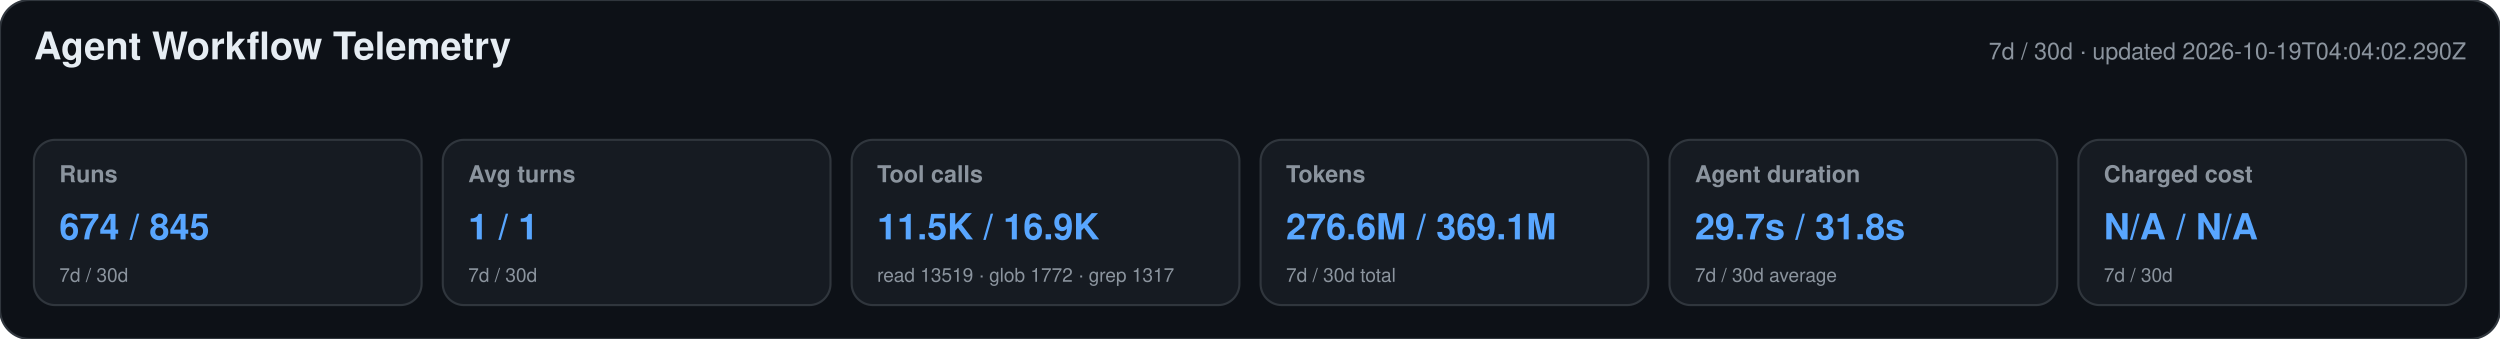
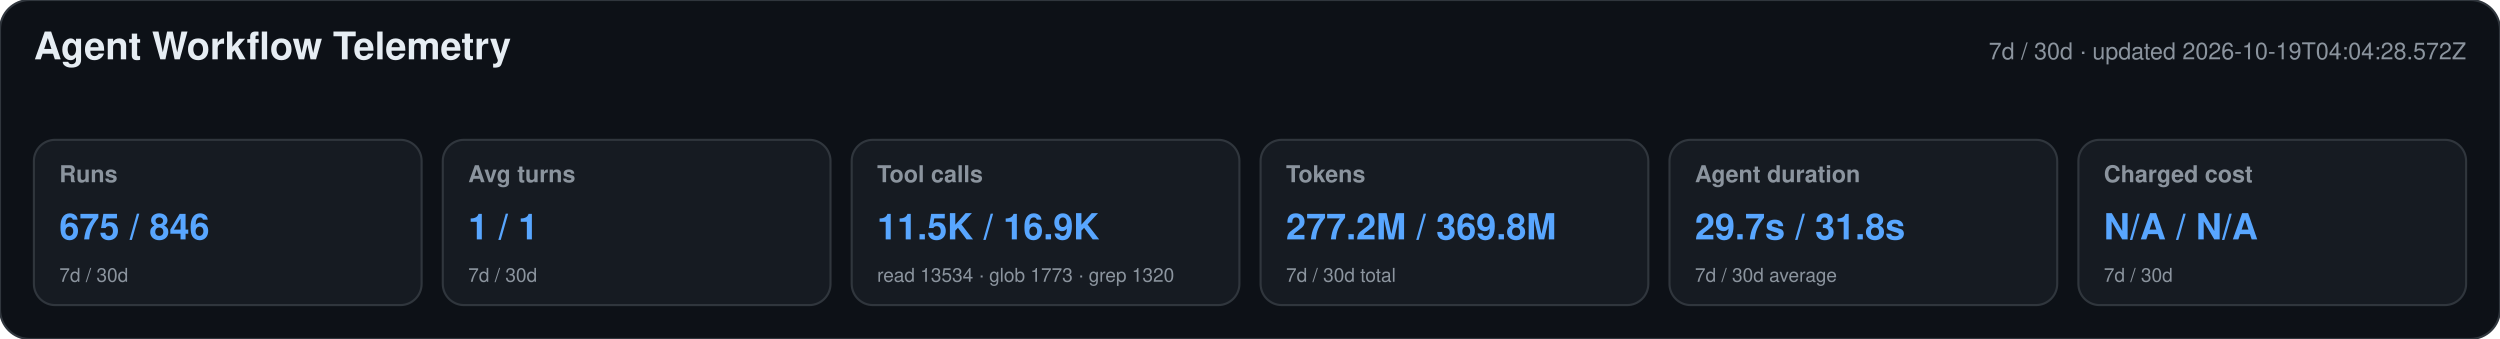
<svg xmlns="http://www.w3.org/2000/svg" width="1180" height="160" viewBox="0 0 1180 160" role="img" aria-labelledby="title desc">
  <style>text{font-family:-apple-system,BlinkMacSystemFont,"Segoe UI",Helvetica,Arial,sans-serif}.heading{font-size:18px;font-weight:650;fill:#e6edf3}.meta,.label,.secondary{fill:#8b949e}.meta,.label{font-size:11px}.label{font-weight:600}.primary{font-size:17px;font-weight:700;fill:#58a6ff}.secondary{font-size:9px}</style>
  <rect width="1180" height="160" rx="14" fill="#0d1117" stroke="#30363d" />
  <text x="16" y="28" class="heading">Agent Workflow Telemetry</text>
-   <text x="1164" y="28" text-anchor="end" class="meta">7d / 30d · updated 2026-10-19T04:04:02.290Z</text>
+   <text x="1164" y="28" text-anchor="end" class="meta">7d / 30d · updated 2026-10-19T04:04:28.572Z</text>
  <g>
    <rect x="16" y="66" width="183" height="78" rx="10" fill="#161b22" stroke="#30363d" />
    <text x="28" y="86" class="label">Runs</text>
-     <text x="28" y="113" class="primary">674 / 845</text>
+     <text x="28" y="113" class="primary">675 / 846</text>
    <text x="28" y="133" class="secondary">7d / 30d</text>
  </g>
  <g>
    <rect x="209" y="66" width="183" height="78" rx="10" fill="#161b22" stroke="#30363d" />
    <text x="221" y="86" class="label">Avg turns</text>
    <text x="221" y="113" class="primary">1 / 1</text>
    <text x="221" y="133" class="secondary">7d / 30d</text>
  </g>
  <g>
    <rect x="402" y="66" width="183" height="78" rx="10" fill="#161b22" stroke="#30363d" />
    <text x="414" y="86" class="label">Tool calls</text>
    <text x="414" y="113" class="primary">11.5K / 16.9K</text>
-     <text x="414" y="133" class="secondary">read 13519 · glob 1772 · grep 1317</text>
+     <text x="414" y="133" class="secondary">read 13534 · glob 1773 · grep 1320</text>
  </g>
  <g>
    <rect x="595" y="66" width="183" height="78" rx="10" fill="#161b22" stroke="#30363d" />
    <text x="607" y="86" class="label">Tokens</text>
-     <text x="607" y="113" class="primary">276.6M / 369.1M</text>
+     <text x="607" y="113" class="primary">277.2M / 369.8M</text>
    <text x="607" y="133" class="secondary">7d / 30d total</text>
  </g>
  <g>
    <rect x="788" y="66" width="183" height="78" rx="10" fill="#161b22" stroke="#30363d" />
    <text x="800" y="86" class="label">Agent duration</text>
    <text x="800" y="113" class="primary">29.7s / 31.8s</text>
    <text x="800" y="133" class="secondary">7d / 30d average</text>
  </g>
  <g>
    <rect x="981" y="66" width="183" height="78" rx="10" fill="#161b22" stroke="#30363d" />
    <text x="993" y="86" class="label">Charged cost</text>
    <text x="993" y="113" class="primary">N/A / N/A</text>
    <text x="993" y="133" class="secondary">7d / 30d</text>
  </g>
</svg>
